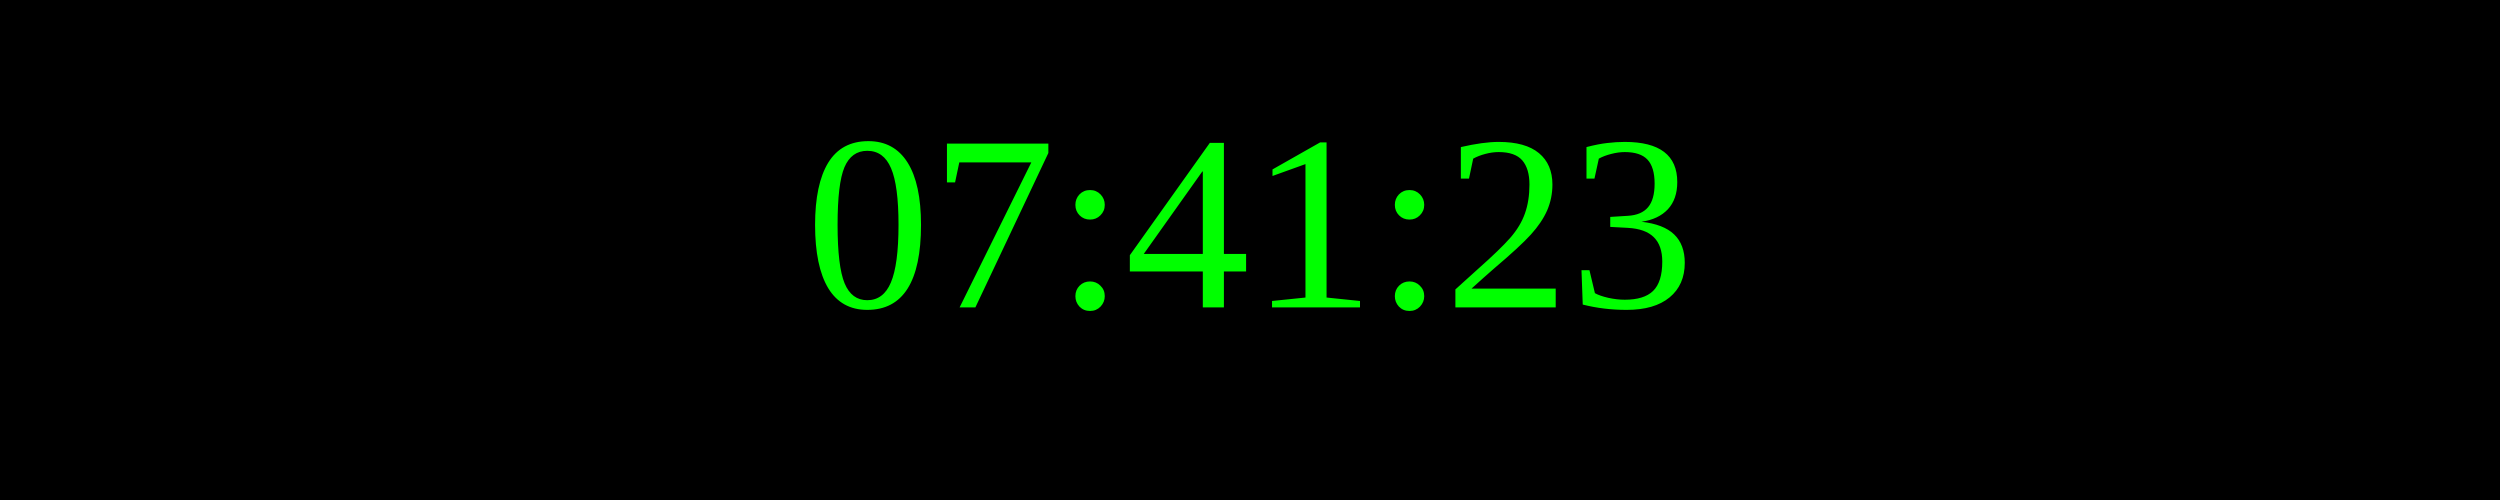
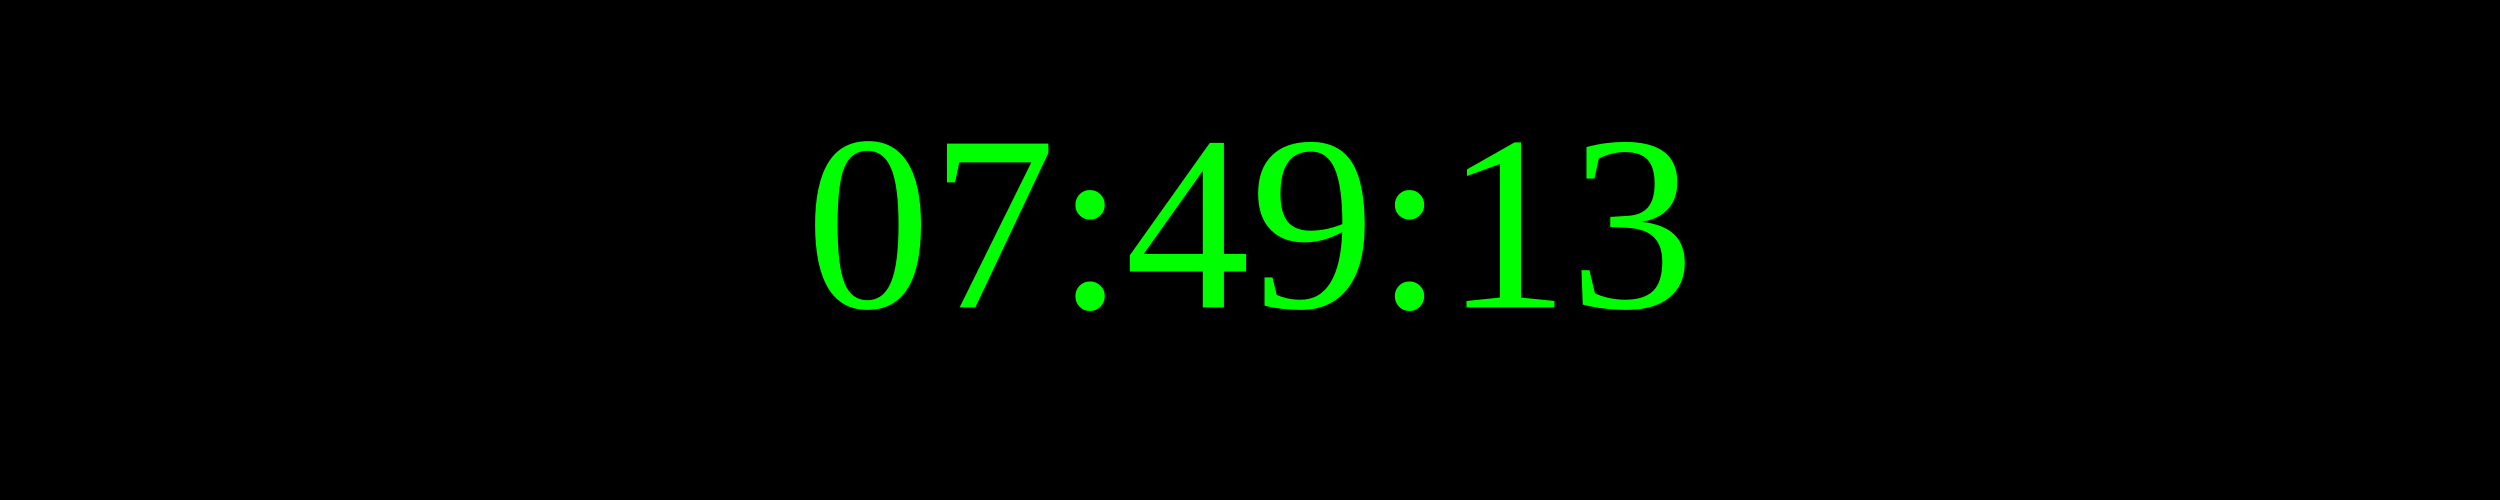
<svg xmlns="http://www.w3.org/2000/svg" width="250" height="50">
  <rect width="100%" height="100%" fill="black" />
  <text x="50%" y="50%" font-size="25" fill="lime" text-anchor="middle" dominant-baseline="middle">
- 07:41:23
+ 07:49:13
</text>
</svg>
